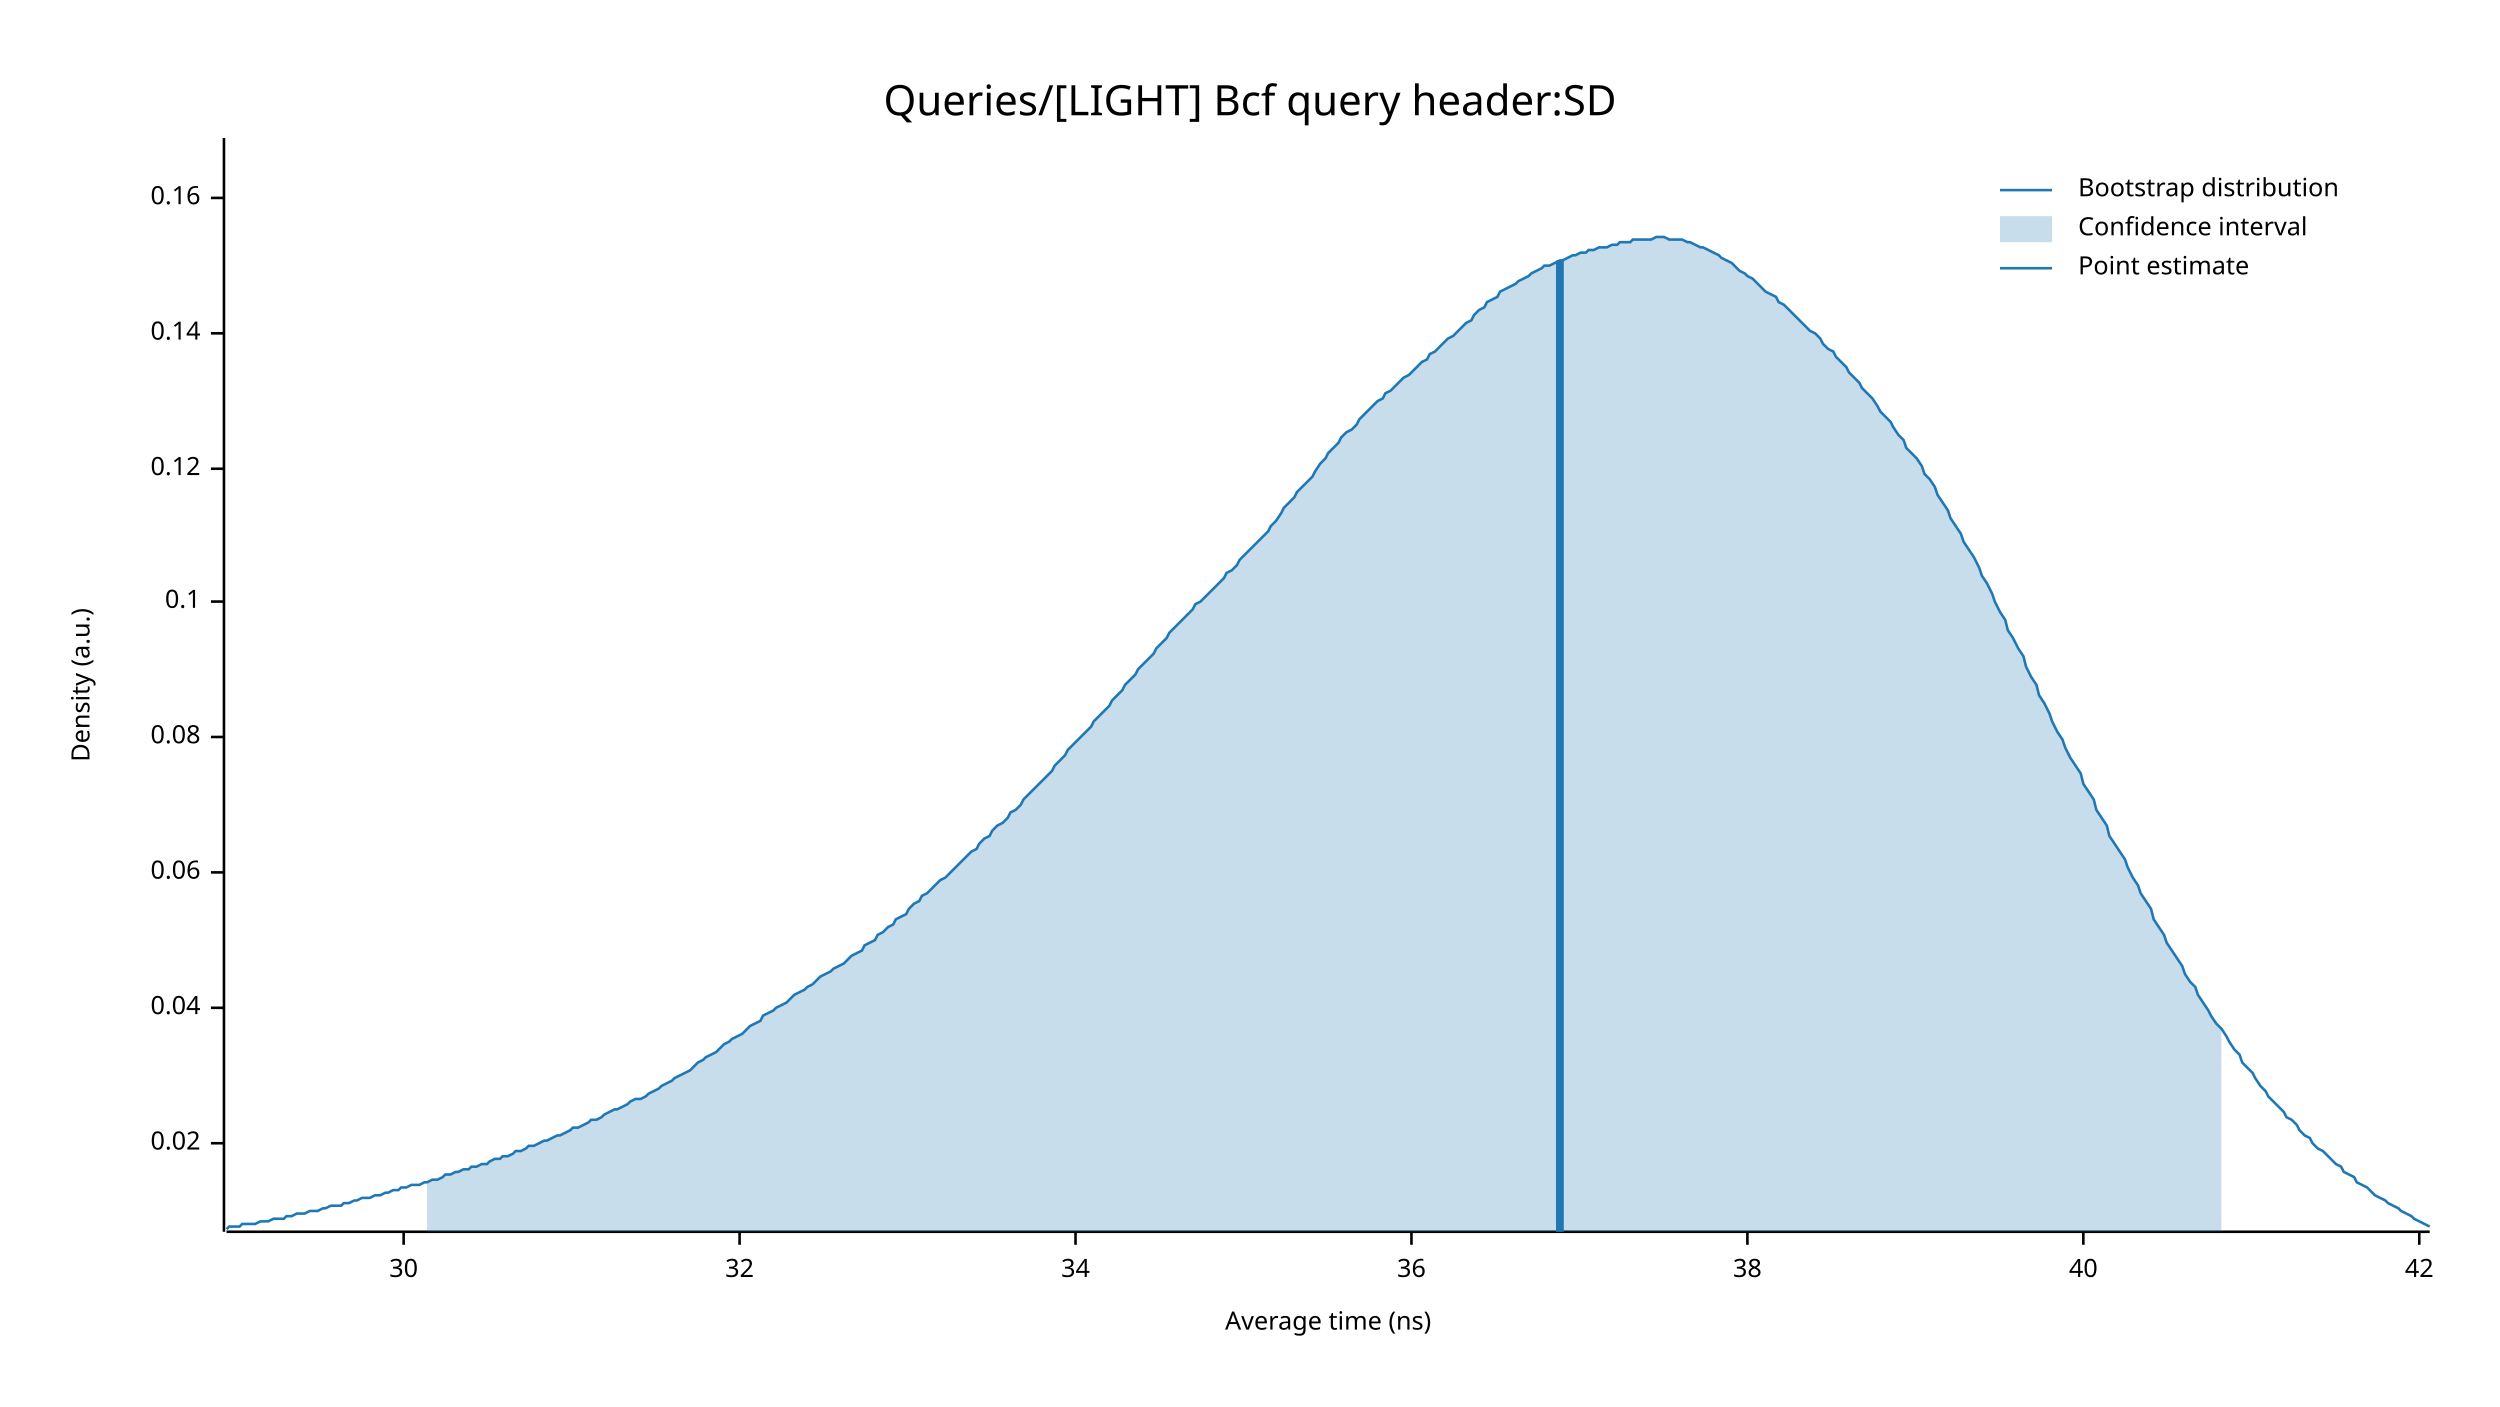
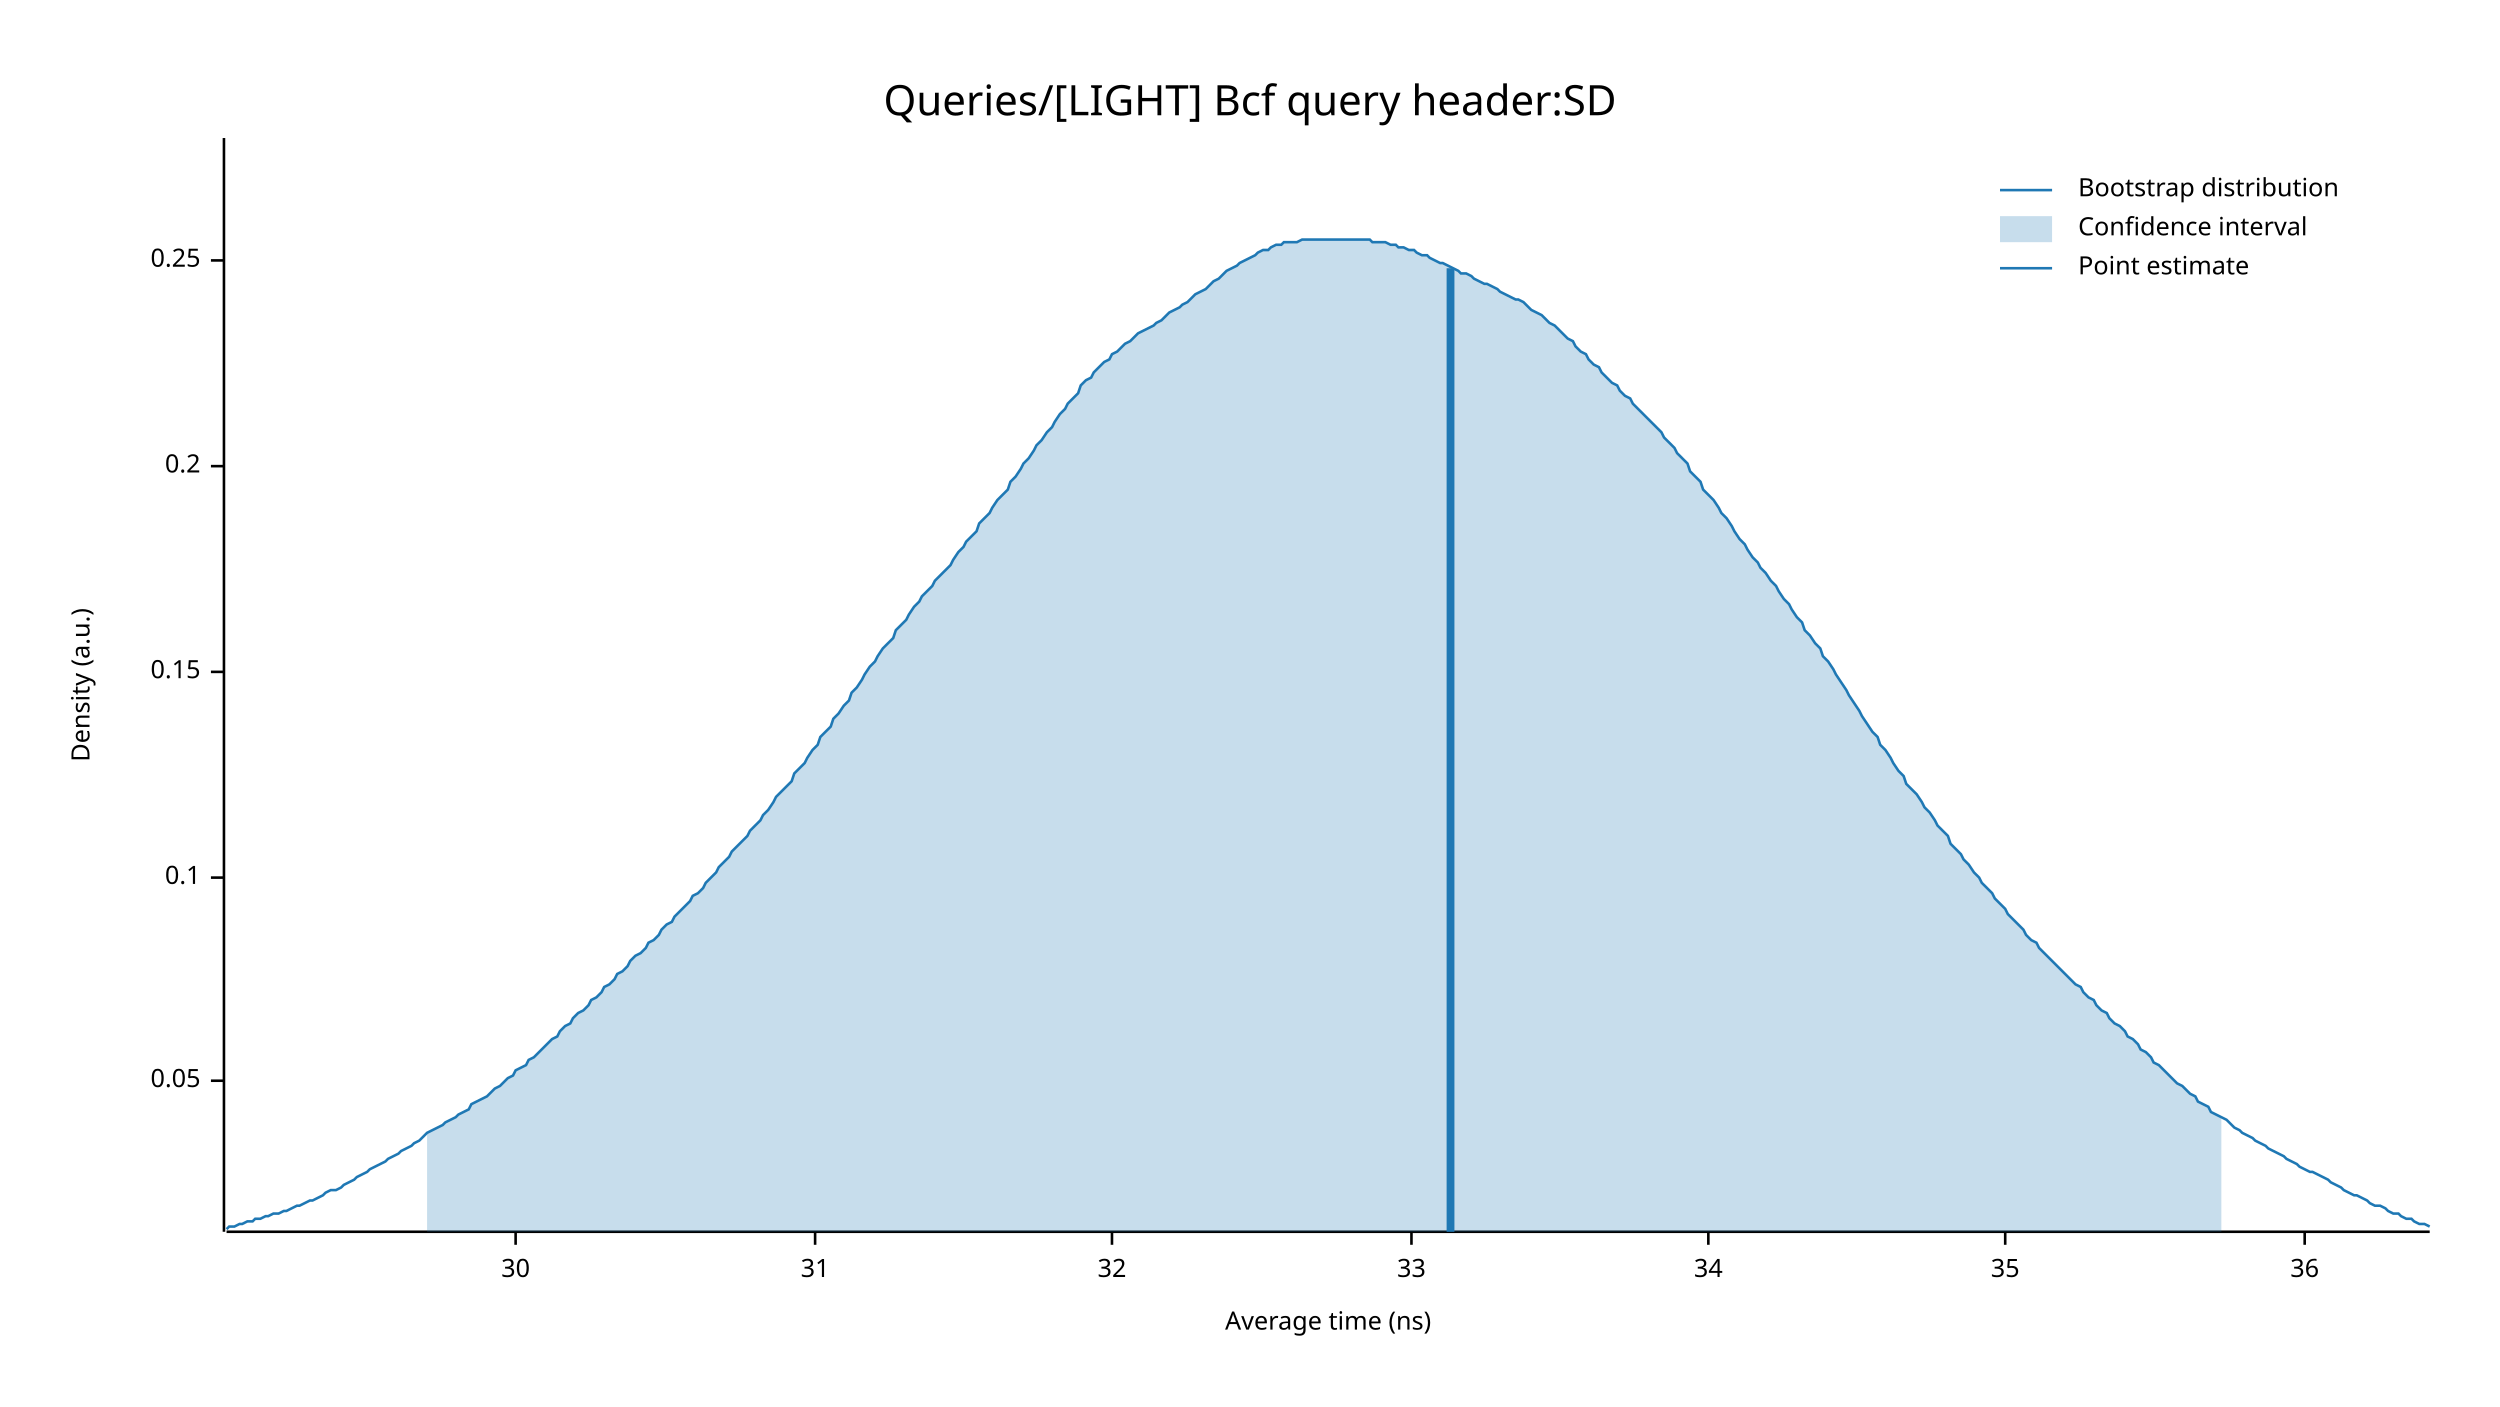
<svg xmlns="http://www.w3.org/2000/svg" width="960" height="540" viewBox="0 0 960 540">
  <text x="480" y="32" dy="0.76em" text-anchor="middle" font-family="sans-serif" font-size="16.129" opacity="1" fill="#000000">
Queries/[LIGHT] Bcf query header:SD
</text>
  <text x="27" y="263" dy="0.76em" text-anchor="middle" font-family="sans-serif" font-size="9.677" opacity="1" fill="#000000" transform="rotate(270, 27, 263)">
Density (a.u.)
</text>
  <text x="510" y="513" dy="-0.5ex" text-anchor="middle" font-family="sans-serif" font-size="9.677" opacity="1" fill="#000000">
Average time (ns)
</text>
  <polyline fill="none" opacity="1" stroke="#000000" stroke-width="1" points="86,53 86,473 " />
-   <text x="77" y="439" dy="0.5ex" text-anchor="end" font-family="sans-serif" font-size="9.677" opacity="1" fill="#000000">
- 0.02
+   <text x="77" y="415" dy="0.5ex" text-anchor="end" font-family="sans-serif" font-size="9.677" opacity="1" fill="#000000">
+ 0.05
</text>
-   <polyline fill="none" opacity="1" stroke="#000000" stroke-width="1" points="81,439 86,439 " />
-   <text x="77" y="387" dy="0.5ex" text-anchor="end" font-family="sans-serif" font-size="9.677" opacity="1" fill="#000000">
- 0.04
- </text>
-   <polyline fill="none" opacity="1" stroke="#000000" stroke-width="1" points="81,387 86,387 " />
-   <text x="77" y="335" dy="0.5ex" text-anchor="end" font-family="sans-serif" font-size="9.677" opacity="1" fill="#000000">
- 0.06
- </text>
-   <polyline fill="none" opacity="1" stroke="#000000" stroke-width="1" points="81,335 86,335 " />
-   <text x="77" y="283" dy="0.5ex" text-anchor="end" font-family="sans-serif" font-size="9.677" opacity="1" fill="#000000">
- 0.08
- </text>
-   <polyline fill="none" opacity="1" stroke="#000000" stroke-width="1" points="81,283 86,283 " />
-   <text x="77" y="231" dy="0.5ex" text-anchor="end" font-family="sans-serif" font-size="9.677" opacity="1" fill="#000000">
+   <polyline fill="none" opacity="1" stroke="#000000" stroke-width="1" points="81,415 86,415 " />
+   <text x="77" y="337" dy="0.5ex" text-anchor="end" font-family="sans-serif" font-size="9.677" opacity="1" fill="#000000">
0.1
</text>
-   <polyline fill="none" opacity="1" stroke="#000000" stroke-width="1" points="81,231 86,231 " />
-   <text x="77" y="180" dy="0.5ex" text-anchor="end" font-family="sans-serif" font-size="9.677" opacity="1" fill="#000000">
- 0.12
+   <polyline fill="none" opacity="1" stroke="#000000" stroke-width="1" points="81,337 86,337 " />
+   <text x="77" y="258" dy="0.5ex" text-anchor="end" font-family="sans-serif" font-size="9.677" opacity="1" fill="#000000">
+ 0.15
</text>
-   <polyline fill="none" opacity="1" stroke="#000000" stroke-width="1" points="81,180 86,180 " />
-   <text x="77" y="128" dy="0.5ex" text-anchor="end" font-family="sans-serif" font-size="9.677" opacity="1" fill="#000000">
- 0.14
+   <polyline fill="none" opacity="1" stroke="#000000" stroke-width="1" points="81,258 86,258 " />
+   <text x="77" y="179" dy="0.5ex" text-anchor="end" font-family="sans-serif" font-size="9.677" opacity="1" fill="#000000">
+ 0.2
</text>
-   <polyline fill="none" opacity="1" stroke="#000000" stroke-width="1" points="81,128 86,128 " />
-   <text x="77" y="76" dy="0.5ex" text-anchor="end" font-family="sans-serif" font-size="9.677" opacity="1" fill="#000000">
- 0.16
+   <polyline fill="none" opacity="1" stroke="#000000" stroke-width="1" points="81,179 86,179 " />
+   <text x="77" y="100" dy="0.5ex" text-anchor="end" font-family="sans-serif" font-size="9.677" opacity="1" fill="#000000">
+ 0.25
</text>
-   <polyline fill="none" opacity="1" stroke="#000000" stroke-width="1" points="81,76 86,76 " />
+   <polyline fill="none" opacity="1" stroke="#000000" stroke-width="1" points="81,100 86,100 " />
  <polyline fill="none" opacity="1" stroke="#000000" stroke-width="1" points="87,473 933,473 " />
-   <text x="155" y="483" dy="0.76em" text-anchor="middle" font-family="sans-serif" font-size="9.677" opacity="1" fill="#000000">
+   <text x="198" y="483" dy="0.76em" text-anchor="middle" font-family="sans-serif" font-size="9.677" opacity="1" fill="#000000">
30
</text>
-   <polyline fill="none" opacity="1" stroke="#000000" stroke-width="1" points="155,473 155,478 " />
-   <text x="284" y="483" dy="0.76em" text-anchor="middle" font-family="sans-serif" font-size="9.677" opacity="1" fill="#000000">
+   <polyline fill="none" opacity="1" stroke="#000000" stroke-width="1" points="198,473 198,478 " />
+   <text x="313" y="483" dy="0.76em" text-anchor="middle" font-family="sans-serif" font-size="9.677" opacity="1" fill="#000000">
+ 31
+ </text>
+   <polyline fill="none" opacity="1" stroke="#000000" stroke-width="1" points="313,473 313,478 " />
+   <text x="427" y="483" dy="0.76em" text-anchor="middle" font-family="sans-serif" font-size="9.677" opacity="1" fill="#000000">
32
</text>
-   <polyline fill="none" opacity="1" stroke="#000000" stroke-width="1" points="284,473 284,478 " />
-   <text x="413" y="483" dy="0.76em" text-anchor="middle" font-family="sans-serif" font-size="9.677" opacity="1" fill="#000000">
+   <polyline fill="none" opacity="1" stroke="#000000" stroke-width="1" points="427,473 427,478 " />
+   <text x="542" y="483" dy="0.76em" text-anchor="middle" font-family="sans-serif" font-size="9.677" opacity="1" fill="#000000">
+ 33
+ </text>
+   <polyline fill="none" opacity="1" stroke="#000000" stroke-width="1" points="542,473 542,478 " />
+   <text x="656" y="483" dy="0.76em" text-anchor="middle" font-family="sans-serif" font-size="9.677" opacity="1" fill="#000000">
34
</text>
-   <polyline fill="none" opacity="1" stroke="#000000" stroke-width="1" points="413,473 413,478 " />
-   <text x="542" y="483" dy="0.76em" text-anchor="middle" font-family="sans-serif" font-size="9.677" opacity="1" fill="#000000">
+   <polyline fill="none" opacity="1" stroke="#000000" stroke-width="1" points="656,473 656,478 " />
+   <text x="770" y="483" dy="0.76em" text-anchor="middle" font-family="sans-serif" font-size="9.677" opacity="1" fill="#000000">
+ 35
+ </text>
+   <polyline fill="none" opacity="1" stroke="#000000" stroke-width="1" points="770,473 770,478 " />
+   <text x="885" y="483" dy="0.76em" text-anchor="middle" font-family="sans-serif" font-size="9.677" opacity="1" fill="#000000">
36
</text>
-   <polyline fill="none" opacity="1" stroke="#000000" stroke-width="1" points="542,473 542,478 " />
-   <text x="671" y="483" dy="0.76em" text-anchor="middle" font-family="sans-serif" font-size="9.677" opacity="1" fill="#000000">
- 38
- </text>
-   <polyline fill="none" opacity="1" stroke="#000000" stroke-width="1" points="671,473 671,478 " />
-   <text x="800" y="483" dy="0.76em" text-anchor="middle" font-family="sans-serif" font-size="9.677" opacity="1" fill="#000000">
- 40
- </text>
-   <polyline fill="none" opacity="1" stroke="#000000" stroke-width="1" points="800,473 800,478 " />
-   <text x="929" y="483" dy="0.76em" text-anchor="middle" font-family="sans-serif" font-size="9.677" opacity="1" fill="#000000">
- 42
- </text>
-   <polyline fill="none" opacity="1" stroke="#000000" stroke-width="1" points="929,473 929,478 " />
-   <polyline fill="none" opacity="1" stroke="#1F78B4" stroke-width="1" points="87,472 88,471 90,471 92,471 93,470 95,470 97,470 98,470 100,469 102,469 103,469 105,468 107,468 109,468 110,467 112,467 114,466 115,466 117,466 119,465 120,465 122,465 124,464 125,464 127,463 129,463 131,463 132,462 134,462 136,461 137,461 139,460 141,460 142,460 144,459 146,459 148,458 149,458 151,457 153,457 154,456 156,456 158,455 159,455 161,455 163,454 164,454 166,453 168,453 170,452 171,451 173,451 175,450 176,450 178,449 180,449 181,448 183,448 185,447 187,447 188,446 190,445 192,445 193,444 195,444 197,443 198,442 200,442 202,441 203,440 205,440 207,439 209,438 210,438 212,437 214,436 215,436 217,435 219,434 220,433 222,433 224,432 226,431 227,430 229,430 231,429 232,428 234,427 236,426 237,426 239,425 241,424 242,423 244,422 246,422 248,421 249,420 251,419 253,418 254,417 256,416 258,415 259,414 261,413 263,412 265,411 266,410 268,408 270,407 271,406 273,405 275,404 276,403 278,401 280,400 281,399 283,398 285,397 287,395 288,394 290,393 292,392 293,390 295,389 297,388 298,387 300,386 302,385 304,383 305,382 307,381 309,380 310,379 312,378 314,376 315,375 317,374 319,373 320,372 322,371 324,370 326,368 327,367 329,366 331,365 332,363 334,362 336,361 337,359 339,358 341,356 343,355 344,353 346,352 348,351 349,349 351,347 353,346 354,344 356,343 358,341 359,340 361,338 363,337 365,335 366,334 368,332 370,330 371,329 373,327 375,326 376,324 378,322 380,321 381,319 383,317 385,316 387,314 388,312 390,311 392,309 393,307 395,305 397,303 398,302 400,300 402,298 404,296 405,294 407,292 409,290 410,288 412,286 414,284 415,283 417,281 419,279 420,277 422,275 424,273 426,271 427,269 429,267 431,265 432,263 434,261 436,259 437,257 439,255 441,253 443,251 444,249 446,247 448,245 449,243 451,241 453,239 454,238 456,236 458,234 459,232 461,231 463,229 465,227 466,226 468,224 470,222 471,220 473,219 475,217 476,215 478,213 480,211 482,209 483,208 485,206 487,204 488,202 490,200 492,197 493,195 495,193 497,191 498,189 500,187 502,185 504,183 505,181 507,178 509,176 510,174 512,172 514,170 515,168 517,166 519,165 521,163 522,161 524,159 526,157 527,156 529,154 531,153 532,151 534,150 536,148 537,147 539,145 541,144 543,142 544,141 546,139 548,138 549,136 551,135 553,133 554,132 556,130 558,129 560,127 561,126 563,124 565,123 566,121 568,119 570,118 571,116 573,115 575,114 576,112 578,111 580,110 582,109 583,108 585,107 587,106 588,105 590,104 592,103 593,102 595,102 597,101 599,100 600,100 602,99 604,98 605,98 607,97 609,97 610,96 612,96 614,95 615,95 617,95 619,94 621,94 622,93 624,93 626,93 627,92 629,92 631,92 632,92 634,92 636,91 638,91 639,91 641,92 643,92 644,92 646,92 648,93 649,93 651,94 653,95 654,95 656,96 658,97 660,98 661,99 663,100 665,101 666,102 668,104 670,105 671,106 673,107 675,109 676,110 678,112 680,113 682,114 683,116 685,117 687,119 688,120 690,122 692,124 693,125 695,127 697,128 699,130 700,132 702,134 704,135 705,137 707,139 709,141 710,143 712,145 714,147 715,149 717,151 719,153 721,156 722,158 724,160 726,162 727,164 729,167 731,169 732,172 734,174 736,176 738,179 739,182 741,184 743,187 744,190 746,193 748,196 749,199 751,202 753,205 754,208 756,211 758,214 760,218 761,221 763,224 765,228 766,231 768,235 770,238 771,242 773,245 775,249 777,252 778,256 780,260 782,263 783,267 785,270 787,274 788,277 790,281 792,284 793,287 795,291 797,294 799,297 800,301 802,304 804,307 805,311 807,314 809,317 810,321 812,324 814,327 816,330 817,333 819,337 821,340 822,343 824,346 826,349 827,353 829,356 831,359 832,362 834,365 836,368 838,371 839,374 841,377 843,379 844,382 846,385 848,388 849,390 851,393 853,395 855,398 856,400 858,403 860,405 861,408 863,410 865,412 866,414 868,417 870,419 871,421 873,423 875,425 877,427 878,429 880,430 882,432 883,434 885,436 887,437 888,439 890,441 892,442 894,444 895,445 897,447 899,448 900,450 902,451 904,452 905,454 907,455 909,456 910,457 912,459 914,460 916,461 917,462 919,463 921,464 922,465 924,466 926,467 927,468 929,469 931,470 933,471 " />
-   <polygon opacity="0.25" fill="#1F78B4" points="164,454 166,453 168,453 170,452 171,451 173,451 175,450 176,450 178,449 180,449 181,448 183,448 185,447 187,447 188,446 190,445 192,445 193,444 195,444 197,443 198,442 200,442 202,441 203,440 205,440 207,439 209,438 210,438 212,437 214,436 215,436 217,435 219,434 220,433 222,433 224,432 226,431 227,430 229,430 231,429 232,428 234,427 236,426 237,426 239,425 241,424 242,423 244,422 246,422 248,421 249,420 251,419 253,418 254,417 256,416 258,415 259,414 261,413 263,412 265,411 266,410 268,408 270,407 271,406 273,405 275,404 276,403 278,401 280,400 281,399 283,398 285,397 287,395 288,394 290,393 292,392 293,390 295,389 297,388 298,387 300,386 302,385 304,383 305,382 307,381 309,380 310,379 312,378 314,376 315,375 317,374 319,373 320,372 322,371 324,370 326,368 327,367 329,366 331,365 332,363 334,362 336,361 337,359 339,358 341,356 343,355 344,353 346,352 348,351 349,349 351,347 353,346 354,344 356,343 358,341 359,340 361,338 363,337 365,335 366,334 368,332 370,330 371,329 373,327 375,326 376,324 378,322 380,321 381,319 383,317 385,316 387,314 388,312 390,311 392,309 393,307 395,305 397,303 398,302 400,300 402,298 404,296 405,294 407,292 409,290 410,288 412,286 414,284 415,283 417,281 419,279 420,277 422,275 424,273 426,271 427,269 429,267 431,265 432,263 434,261 436,259 437,257 439,255 441,253 443,251 444,249 446,247 448,245 449,243 451,241 453,239 454,238 456,236 458,234 459,232 461,231 463,229 465,227 466,226 468,224 470,222 471,220 473,219 475,217 476,215 478,213 480,211 482,209 483,208 485,206 487,204 488,202 490,200 492,197 493,195 495,193 497,191 498,189 500,187 502,185 504,183 505,181 507,178 509,176 510,174 512,172 514,170 515,168 517,166 519,165 521,163 522,161 524,159 526,157 527,156 529,154 531,153 532,151 534,150 536,148 537,147 539,145 541,144 543,142 544,141 546,139 548,138 549,136 551,135 553,133 554,132 556,130 558,129 560,127 561,126 563,124 565,123 566,121 568,119 570,118 571,116 573,115 575,114 576,112 578,111 580,110 582,109 583,108 585,107 587,106 588,105 590,104 592,103 593,102 595,102 597,101 599,100 600,100 602,99 604,98 605,98 607,97 609,97 610,96 612,96 614,95 615,95 617,95 619,94 621,94 622,93 624,93 626,93 627,92 629,92 631,92 632,92 634,92 636,91 638,91 639,91 641,92 643,92 644,92 646,92 648,93 649,93 651,94 653,95 654,95 656,96 658,97 660,98 661,99 663,100 665,101 666,102 668,104 670,105 671,106 673,107 675,109 676,110 678,112 680,113 682,114 683,116 685,117 687,119 688,120 690,122 692,124 693,125 695,127 697,128 699,130 700,132 702,134 704,135 705,137 707,139 709,141 710,143 712,145 714,147 715,149 717,151 719,153 721,156 722,158 724,160 726,162 727,164 729,167 731,169 732,172 734,174 736,176 738,179 739,182 741,184 743,187 744,190 746,193 748,196 749,199 751,202 753,205 754,208 756,211 758,214 760,218 761,221 763,224 765,228 766,231 768,235 770,238 771,242 773,245 775,249 777,252 778,256 780,260 782,263 783,267 785,270 787,274 788,277 790,281 792,284 793,287 795,291 797,294 799,297 800,301 802,304 804,307 805,311 807,314 809,317 810,321 812,324 814,327 816,330 817,333 819,337 821,340 822,343 824,346 826,349 827,353 829,356 831,359 832,362 834,365 836,368 838,371 839,374 841,377 843,379 844,382 846,385 848,388 849,390 851,393 853,395 853,473 164,473 " />
-   <polyline fill="none" opacity="1" stroke="#1F78B4" stroke-width="3" points="599,473 599,100 " />
+   <polyline fill="none" opacity="1" stroke="#000000" stroke-width="1" points="885,473 885,478 " />
+   <polyline fill="none" opacity="1" stroke="#1F78B4" stroke-width="1" points="87,472 88,471 90,471 92,470 93,470 95,469 97,469 98,468 100,468 102,467 103,467 105,466 107,466 109,465 110,465 112,464 114,463 115,463 117,462 119,461 120,461 122,460 124,459 125,458 127,457 129,457 131,456 132,455 134,454 136,453 137,452 139,451 141,450 142,449 144,448 146,447 148,446 149,445 151,444 153,443 154,442 156,441 158,440 159,439 161,438 163,436 164,435 166,434 168,433 170,432 171,431 173,430 175,429 176,428 178,427 180,426 181,424 183,423 185,422 187,421 188,420 190,418 192,417 193,416 195,414 197,413 198,411 200,410 202,409 203,407 205,406 207,404 209,402 210,401 212,399 214,398 215,396 217,394 219,393 220,391 222,389 224,388 226,386 227,384 229,383 231,381 232,379 234,378 236,376 237,374 239,373 241,371 242,369 244,367 246,366 248,364 249,362 251,361 253,359 254,357 256,355 258,354 259,352 261,350 263,348 265,346 266,344 268,343 270,341 271,339 273,337 275,335 276,333 278,331 280,329 281,327 283,325 285,323 287,321 288,319 290,317 292,315 293,313 295,311 297,308 298,306 300,304 302,302 304,300 305,297 307,295 309,293 310,291 312,288 314,286 315,283 317,281 319,279 320,276 322,274 324,271 326,269 327,266 329,264 331,261 332,259 334,256 336,254 337,252 339,249 341,247 343,245 344,242 346,240 348,238 349,236 351,233 353,231 354,229 356,227 358,225 359,223 361,221 363,219 365,217 366,215 368,212 370,210 371,208 373,206 375,204 376,201 378,199 380,197 381,195 383,192 385,190 387,188 388,185 390,183 392,180 393,178 395,176 397,173 398,171 400,169 402,166 404,164 405,162 407,159 409,157 410,155 412,153 414,151 415,148 417,146 419,145 420,143 422,141 424,139 426,138 427,136 429,135 431,133 432,132 434,131 436,129 437,128 439,127 441,126 443,125 444,124 446,123 448,121 449,120 451,119 453,118 454,117 456,116 458,114 459,113 461,112 463,111 465,109 466,108 468,107 470,105 471,104 473,103 475,102 476,101 478,100 480,99 482,98 483,97 485,96 487,96 488,95 490,94 492,94 493,93 495,93 497,93 498,93 500,92 502,92 504,92 505,92 507,92 509,92 510,92 512,92 514,92 515,92 517,92 519,92 521,92 522,92 524,92 526,92 527,93 529,93 531,93 532,93 534,94 536,94 537,95 539,95 541,96 543,96 544,97 546,98 548,98 549,99 551,100 553,101 554,101 556,102 558,103 560,104 561,105 563,105 565,106 566,107 568,108 570,109 571,109 573,110 575,111 576,112 578,113 580,114 582,115 583,115 585,116 587,118 588,119 590,120 592,121 593,122 595,124 597,125 599,127 600,128 602,130 604,131 605,133 607,135 609,136 610,138 612,140 614,141 615,143 617,145 619,147 621,148 622,150 624,152 626,153 627,155 629,157 631,159 632,160 634,162 636,164 638,166 639,168 641,170 643,172 644,174 646,176 648,178 649,181 651,183 653,185 654,188 656,190 658,192 660,195 661,197 663,199 665,202 666,204 668,207 670,209 671,211 673,214 675,216 676,218 678,220 680,223 682,225 683,227 685,230 687,232 688,234 690,237 692,239 693,242 695,244 697,247 699,249 700,252 702,254 704,257 705,259 707,262 709,265 710,267 712,270 714,273 715,275 717,278 719,281 721,283 722,286 724,288 726,291 727,293 729,296 731,298 732,301 734,303 736,305 738,308 739,310 741,312 743,315 744,317 746,319 748,321 749,324 751,326 753,328 754,330 756,332 758,335 760,337 761,339 763,341 765,343 766,345 768,347 770,349 771,351 773,353 775,355 777,357 778,359 780,361 782,362 783,364 785,366 787,368 788,369 790,371 792,373 793,374 795,376 797,378 799,379 800,381 802,383 804,384 805,386 807,388 809,389 810,391 812,393 814,394 816,396 817,398 819,399 821,401 822,403 824,404 826,406 827,408 829,409 831,411 832,412 834,414 836,416 838,417 839,418 841,420 843,421 844,423 846,424 848,425 849,427 851,428 853,429 855,430 856,431 858,433 860,434 861,435 863,436 865,437 866,438 868,439 870,440 871,441 873,442 875,443 877,444 878,445 880,446 882,447 883,448 885,449 887,450 888,450 890,451 892,452 894,453 895,454 897,455 899,456 900,457 902,458 904,459 905,459 907,460 909,461 910,462 912,463 914,463 916,464 917,465 919,466 921,466 922,467 924,468 926,468 927,469 929,470 931,470 933,471 " />
+   <polygon opacity="0.25" fill="#1F78B4" points="164,435 166,434 168,433 170,432 171,431 173,430 175,429 176,428 178,427 180,426 181,424 183,423 185,422 187,421 188,420 190,418 192,417 193,416 195,414 197,413 198,411 200,410 202,409 203,407 205,406 207,404 209,402 210,401 212,399 214,398 215,396 217,394 219,393 220,391 222,389 224,388 226,386 227,384 229,383 231,381 232,379 234,378 236,376 237,374 239,373 241,371 242,369 244,367 246,366 248,364 249,362 251,361 253,359 254,357 256,355 258,354 259,352 261,350 263,348 265,346 266,344 268,343 270,341 271,339 273,337 275,335 276,333 278,331 280,329 281,327 283,325 285,323 287,321 288,319 290,317 292,315 293,313 295,311 297,308 298,306 300,304 302,302 304,300 305,297 307,295 309,293 310,291 312,288 314,286 315,283 317,281 319,279 320,276 322,274 324,271 326,269 327,266 329,264 331,261 332,259 334,256 336,254 337,252 339,249 341,247 343,245 344,242 346,240 348,238 349,236 351,233 353,231 354,229 356,227 358,225 359,223 361,221 363,219 365,217 366,215 368,212 370,210 371,208 373,206 375,204 376,201 378,199 380,197 381,195 383,192 385,190 387,188 388,185 390,183 392,180 393,178 395,176 397,173 398,171 400,169 402,166 404,164 405,162 407,159 409,157 410,155 412,153 414,151 415,148 417,146 419,145 420,143 422,141 424,139 426,138 427,136 429,135 431,133 432,132 434,131 436,129 437,128 439,127 441,126 443,125 444,124 446,123 448,121 449,120 451,119 453,118 454,117 456,116 458,114 459,113 461,112 463,111 465,109 466,108 468,107 470,105 471,104 473,103 475,102 476,101 478,100 480,99 482,98 483,97 485,96 487,96 488,95 490,94 492,94 493,93 495,93 497,93 498,93 500,92 502,92 504,92 505,92 507,92 509,92 510,92 512,92 514,92 515,92 517,92 519,92 521,92 522,92 524,92 526,92 527,93 529,93 531,93 532,93 534,94 536,94 537,95 539,95 541,96 543,96 544,97 546,98 548,98 549,99 551,100 553,101 554,101 556,102 558,103 560,104 561,105 563,105 565,106 566,107 568,108 570,109 571,109 573,110 575,111 576,112 578,113 580,114 582,115 583,115 585,116 587,118 588,119 590,120 592,121 593,122 595,124 597,125 599,127 600,128 602,130 604,131 605,133 607,135 609,136 610,138 612,140 614,141 615,143 617,145 619,147 621,148 622,150 624,152 626,153 627,155 629,157 631,159 632,160 634,162 636,164 638,166 639,168 641,170 643,172 644,174 646,176 648,178 649,181 651,183 653,185 654,188 656,190 658,192 660,195 661,197 663,199 665,202 666,204 668,207 670,209 671,211 673,214 675,216 676,218 678,220 680,223 682,225 683,227 685,230 687,232 688,234 690,237 692,239 693,242 695,244 697,247 699,249 700,252 702,254 704,257 705,259 707,262 709,265 710,267 712,270 714,273 715,275 717,278 719,281 721,283 722,286 724,288 726,291 727,293 729,296 731,298 732,301 734,303 736,305 738,308 739,310 741,312 743,315 744,317 746,319 748,321 749,324 751,326 753,328 754,330 756,332 758,335 760,337 761,339 763,341 765,343 766,345 768,347 770,349 771,351 773,353 775,355 777,357 778,359 780,361 782,362 783,364 785,366 787,368 788,369 790,371 792,373 793,374 795,376 797,378 799,379 800,381 802,383 804,384 805,386 807,388 809,389 810,391 812,393 814,394 816,396 817,398 819,399 821,401 822,403 824,404 826,406 827,408 829,409 831,411 832,412 834,414 836,416 838,417 839,418 841,420 843,421 844,423 846,424 848,425 849,427 851,428 853,429 853,473 164,473 " />
+   <polyline fill="none" opacity="1" stroke="#1F78B4" stroke-width="3" points="557,473 557,103 " />
  <text x="798" y="68" dy="0.76em" text-anchor="start" font-family="sans-serif" font-size="9.677" opacity="1" fill="#000000">
Bootstrap distribution
</text>
  <text x="798" y="83" dy="0.76em" text-anchor="start" font-family="sans-serif" font-size="9.677" opacity="1" fill="#000000">
Confidence interval
</text>
  <text x="798" y="98" dy="0.76em" text-anchor="start" font-family="sans-serif" font-size="9.677" opacity="1" fill="#000000">
Point estimate
</text>
  <polyline fill="none" opacity="1" stroke="#1F78B4" stroke-width="1" points="768,73 788,73 " />
  <rect x="768" y="83" width="20" height="10" opacity="0.25" fill="#1F78B4" stroke="none" />
  <polyline fill="none" opacity="1" stroke="#1F78B4" stroke-width="1" points="768,103 788,103 " />
</svg>
